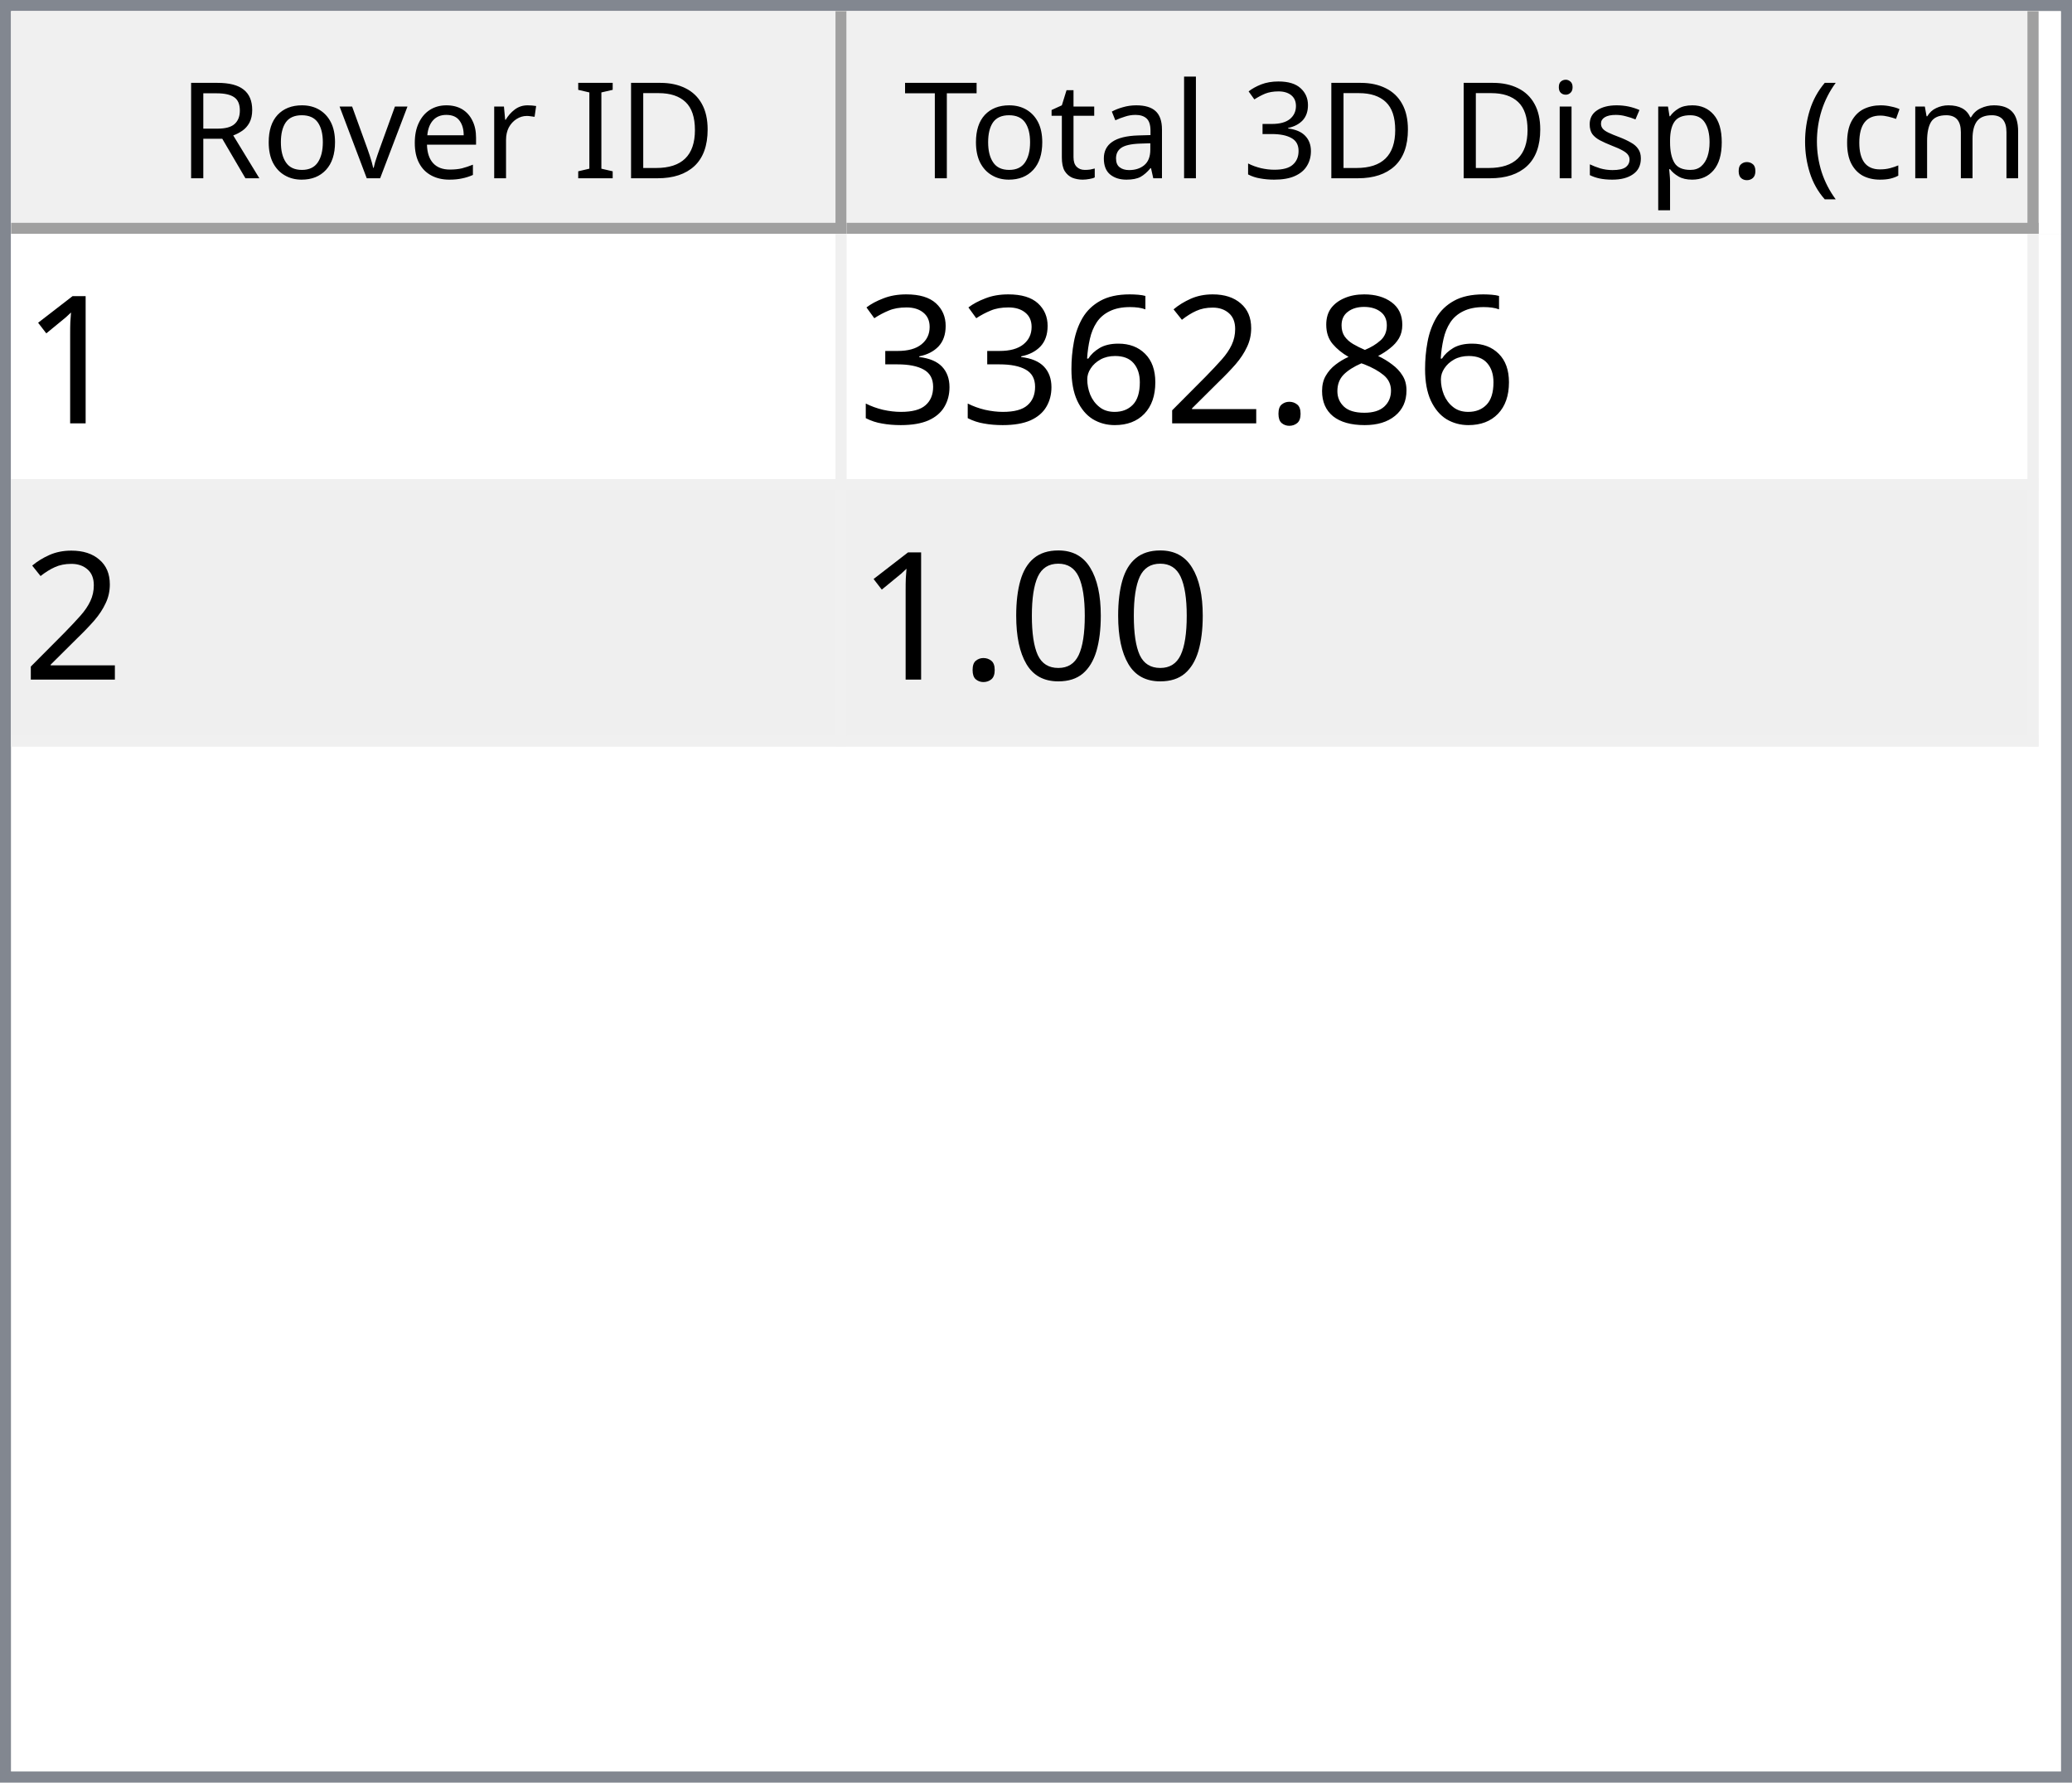
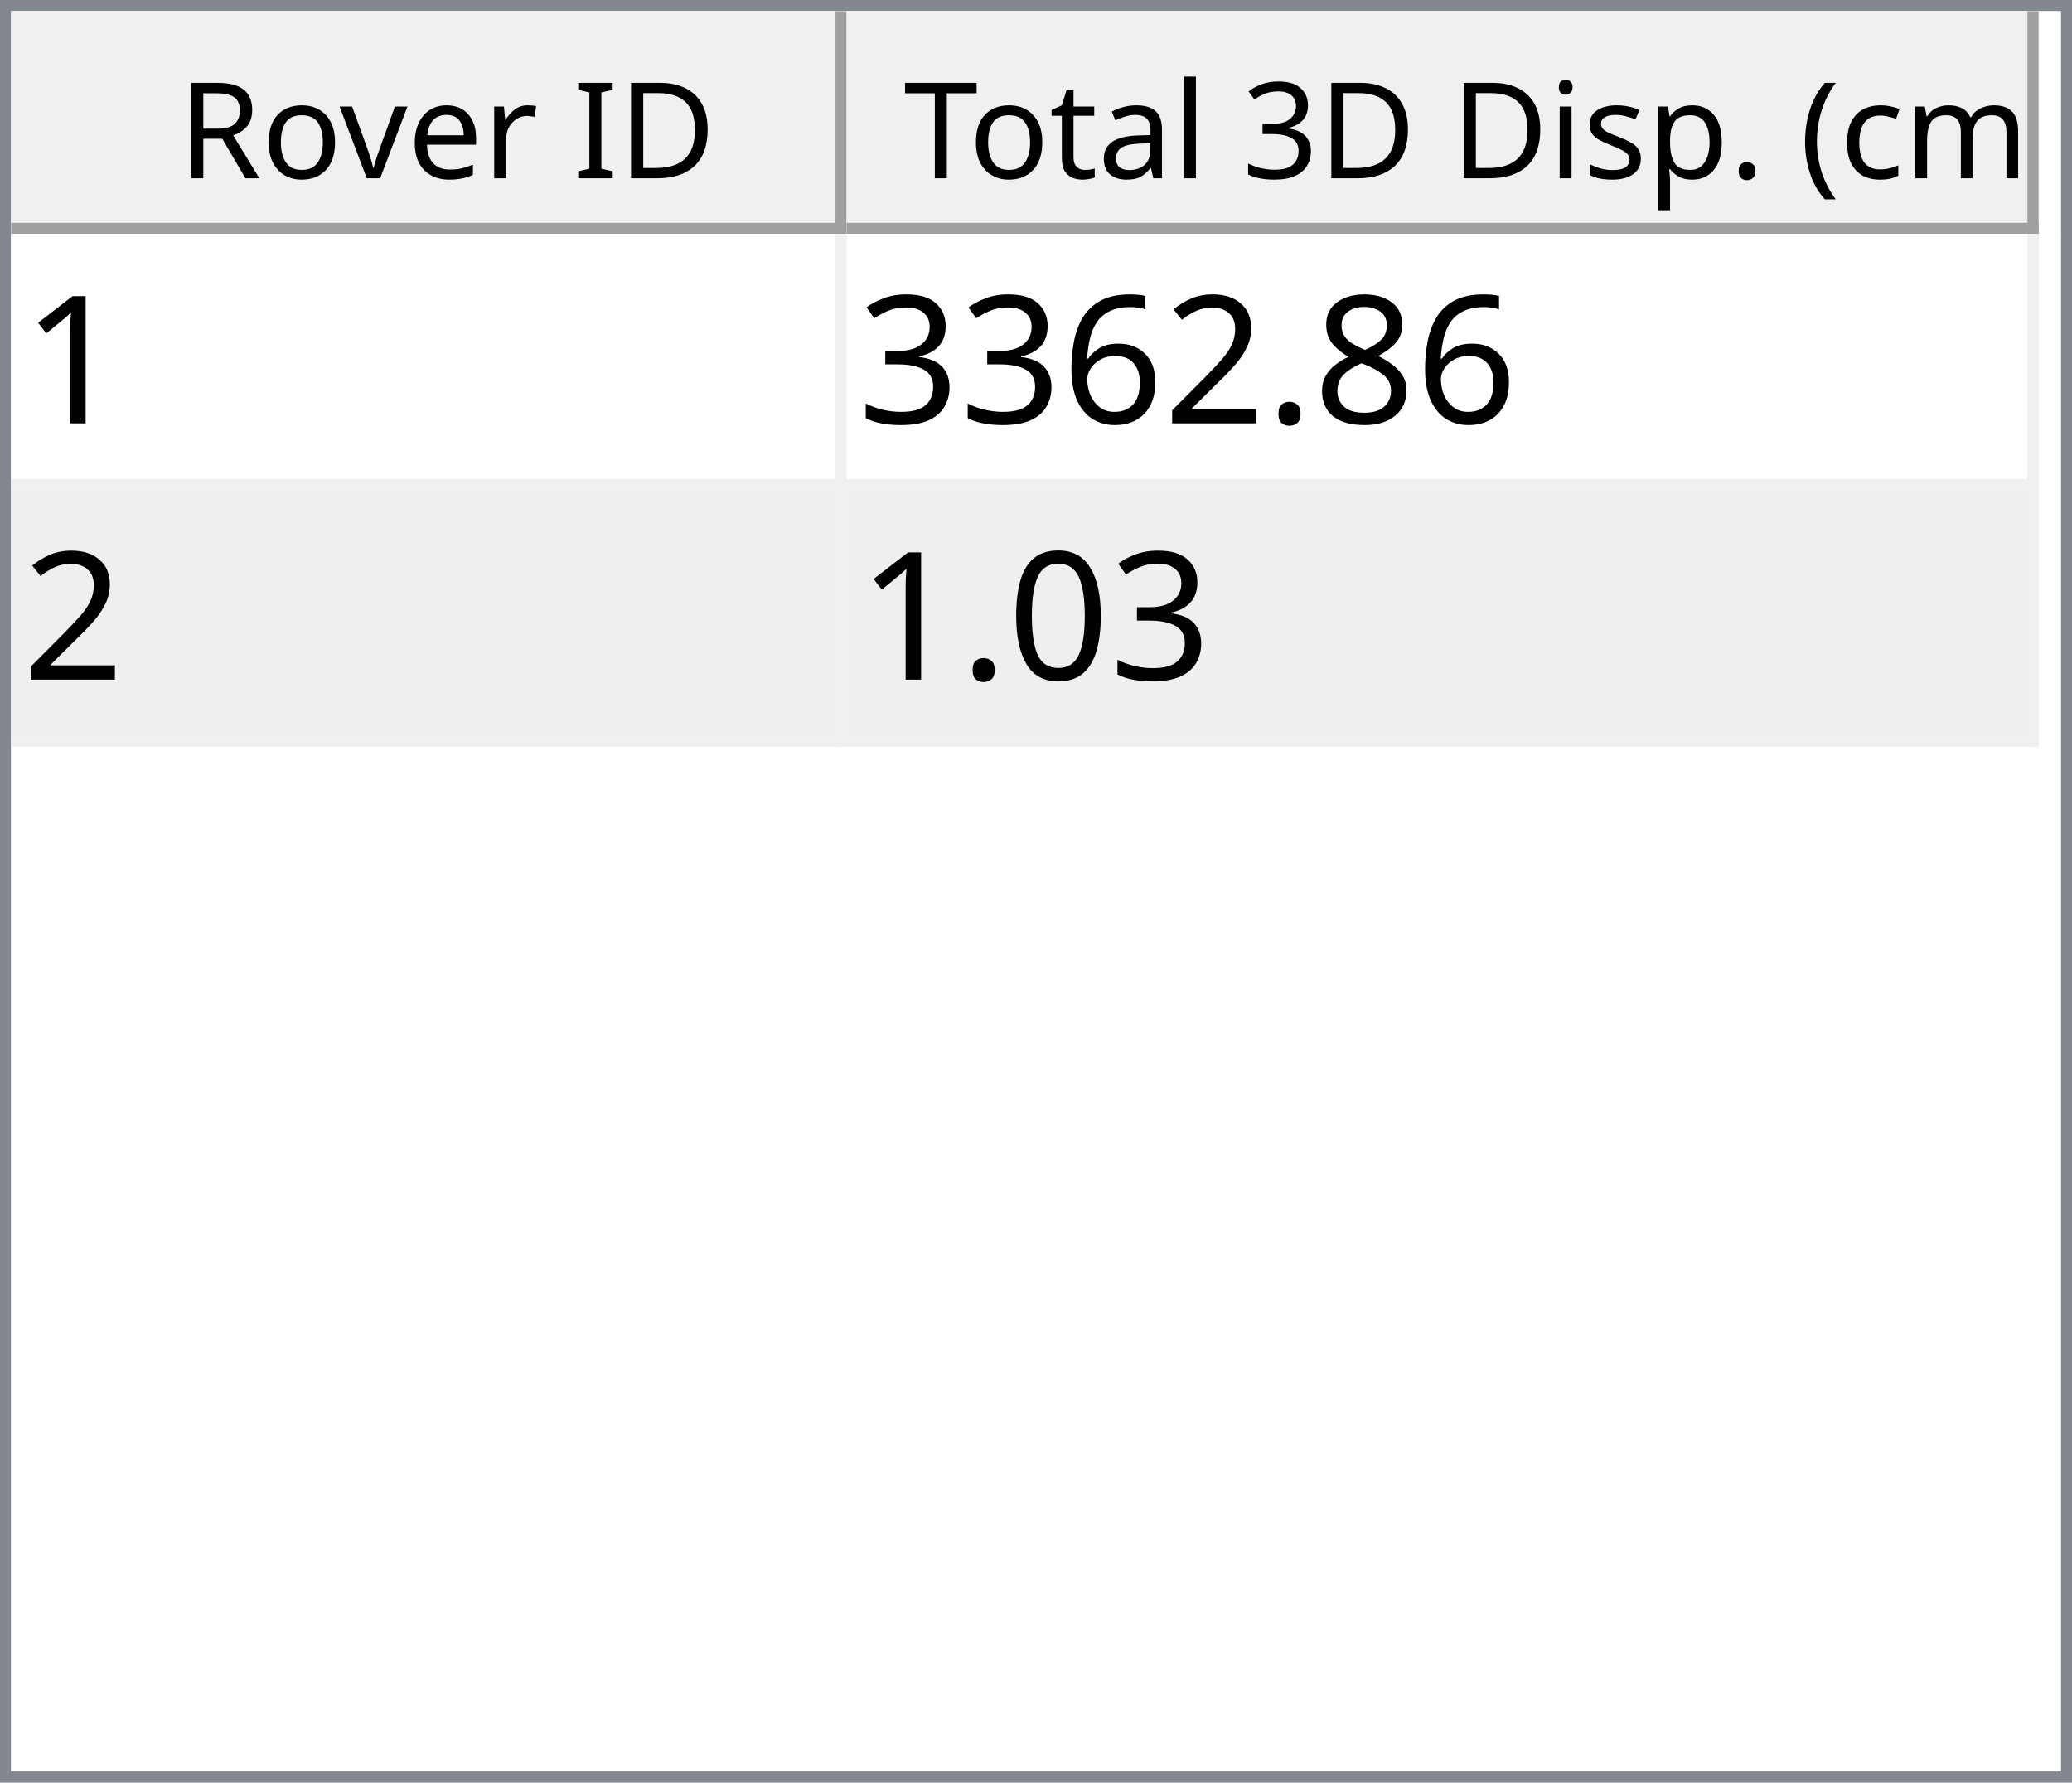
<svg xmlns="http://www.w3.org/2000/svg" style="fill-opacity:1; color-rendering:auto; color-interpolation:auto; text-rendering:auto; stroke:black; stroke-linecap:square; stroke-miterlimit:10; shape-rendering:auto; stroke-opacity:1; fill:black; stroke-dasharray:none; font-weight:normal; stroke-width:1; font-family:'Dialog'; font-style:normal; stroke-linejoin:miter; font-size:12px; stroke-dashoffset:0; image-rendering:auto;" width="186" height="160">
  <defs id="genericDefs" />
  <g>
    <defs id="defs1">
      <clipPath clipPathUnits="userSpaceOnUse" id="clipPath1">
        <path d="M0 0 L186 0 L186 160 L0 160 L0 0 Z" />
      </clipPath>
      <clipPath clipPathUnits="userSpaceOnUse" id="clipPath2">
        <path d="M0 0 L0 160 L186 160 L186 0 Z" />
      </clipPath>
      <clipPath clipPathUnits="userSpaceOnUse" id="clipPath3">
        <path d="M0 0 L0 20 L184 20 L184 0 Z" />
      </clipPath>
      <clipPath clipPathUnits="userSpaceOnUse" id="clipPath4">
        <path d="M0 0 L0 20 L75 20 L75 0 Z" />
      </clipPath>
      <clipPath clipPathUnits="userSpaceOnUse" id="clipPath5">
        <path d="M1 1 L1 19 L74 19 L74 1 Z" />
      </clipPath>
      <clipPath clipPathUnits="userSpaceOnUse" id="clipPath6">
        <path d="M0 0 L0 18 L73 18 L73 0 Z" />
      </clipPath>
      <clipPath clipPathUnits="userSpaceOnUse" id="clipPath7">
        <path d="M-0.5 -0.5 L-0.5 19.5 L74.5 19.5 L74.5 -0.5 Z" />
      </clipPath>
      <clipPath clipPathUnits="userSpaceOnUse" id="clipPath8">
        <path d="M0 0 L0 20 L107 20 L107 0 Z" />
      </clipPath>
      <clipPath clipPathUnits="userSpaceOnUse" id="clipPath9">
        <path d="M1 1 L1 19 L106 19 L106 1 Z" />
      </clipPath>
      <clipPath clipPathUnits="userSpaceOnUse" id="clipPath10">
        <path d="M0 0 L0 18 L105 18 L105 0 Z" />
      </clipPath>
      <clipPath clipPathUnits="userSpaceOnUse" id="clipPath11">
        <path d="M-0.5 -0.5 L-0.5 19.5 L106.5 19.5 L106.5 -0.5 Z" />
      </clipPath>
      <clipPath clipPathUnits="userSpaceOnUse" id="clipPath12">
        <path d="M0 0 L0 138 L184 138 L184 0 Z" />
      </clipPath>
      <clipPath clipPathUnits="userSpaceOnUse" id="clipPath13">
        <path d="M0 0 L0 46 L182 46 L182 0 Z" />
      </clipPath>
      <clipPath clipPathUnits="userSpaceOnUse" id="clipPath14">
        <path d="M-0.5 -0.5 L-0.5 45.5 L181.5 45.5 L181.5 -0.5 Z" />
      </clipPath>
      <clipPath clipPathUnits="userSpaceOnUse" id="clipPath15">
        <path d="M0 0 L0 22 L74 22 L74 0 Z" />
      </clipPath>
      <clipPath clipPathUnits="userSpaceOnUse" id="clipPath16">
        <path d="M0 0 L0 22 L106 22 L106 0 Z" />
      </clipPath>
      <font horiz-adv-x="64.551" id="font1">
        <font-face ascent="107.91" descent="25.098" units-per-em="100" style="font-style:normal; font-family:Segoe UI; font-weight:normal;" />
        <missing-glyph horiz-adv-x="64.551" d="M8.109 0 L8.109 68.266 L56.453 68.266 L56.453 0 L8.109 0 ZM15.328 7.234 L49.219 7.234 L49.219 61.031 L15.328 61.031 L15.328 7.234 Z" />
        <glyph unicode="D" horiz-adv-x="70.117" d="M9.188 0 L9.188 70.016 L28.516 70.016 Q65.531 70.016 65.531 35.891 Q65.531 19.672 55.25 9.836 Q44.969 0 27.734 0 L9.188 0 ZM17.391 62.594 L17.391 7.422 L27.828 7.422 Q41.609 7.422 49.273 14.797 Q56.938 22.172 56.938 35.688 Q56.938 62.594 28.328 62.594 L17.391 62.594 Z" />
        <glyph unicode="I" horiz-adv-x="26.611" d="M17.391 0 L9.188 0 L9.188 70.016 L17.391 70.016 L17.391 0 Z" />
        <glyph unicode=" " horiz-adv-x="27.393" d="" />
        <glyph unicode="r" horiz-adv-x="34.766" d="M34.188 41.891 Q32.078 43.5 28.125 43.5 Q23 43.5 19.555 38.672 Q16.109 33.844 16.109 25.484 L16.109 0 L8.109 0 L8.109 50 L16.109 50 L16.109 39.703 L16.312 39.703 Q18.016 44.969 21.531 47.922 Q25.047 50.875 29.391 50.875 Q32.516 50.875 34.188 50.203 L34.188 41.891 Z" />
        <glyph unicode="e" horiz-adv-x="52.295" d="M48.297 23 L12.984 23 Q13.188 14.656 17.484 10.109 Q21.781 5.562 29.297 5.562 Q37.75 5.562 44.828 11.141 L44.828 3.609 Q38.234 -1.172 27.391 -1.172 Q16.797 -1.172 10.742 5.641 Q4.688 12.453 4.688 24.812 Q4.688 36.469 11.305 43.82 Q17.922 51.172 27.734 51.172 Q37.547 51.172 42.922 44.828 Q48.297 38.484 48.297 27.203 L48.297 23 ZM40.094 29.781 Q40.047 36.719 36.75 40.578 Q33.453 44.438 27.594 44.438 Q21.922 44.438 17.969 40.383 Q14.016 36.328 13.094 29.781 L40.094 29.781 Z" />
        <glyph unicode="v" horiz-adv-x="47.9" d="M47.406 50 L27.484 0 L19.625 0 L0.688 50 L9.469 50 L22.172 13.672 Q23.578 9.672 23.922 6.688 L24.125 6.688 Q24.609 10.453 25.688 13.484 L38.969 50 L47.406 50 Z" />
        <glyph unicode="o" horiz-adv-x="58.594" d="M29 -1.172 Q17.922 -1.172 11.305 5.836 Q4.688 12.844 4.688 24.422 Q4.688 37.016 11.57 44.094 Q18.453 51.172 30.172 51.172 Q41.359 51.172 47.633 44.289 Q53.906 37.406 53.906 25.203 Q53.906 13.234 47.141 6.031 Q40.375 -1.172 29 -1.172 ZM29.594 44.438 Q21.875 44.438 17.383 39.188 Q12.891 33.938 12.891 24.703 Q12.891 15.828 17.43 10.695 Q21.969 5.562 29.594 5.562 Q37.359 5.562 41.531 10.594 Q45.703 15.625 45.703 24.906 Q45.703 34.281 41.531 39.359 Q37.359 44.438 29.594 44.438 Z" />
        <glyph unicode="R" horiz-adv-x="59.814" d="M59.375 0 L49.609 0 L37.891 19.625 Q36.281 22.359 34.766 24.289 Q33.25 26.219 31.664 27.438 Q30.078 28.656 28.25 29.219 Q26.422 29.781 24.125 29.781 L17.391 29.781 L17.391 0 L9.188 0 L9.188 70.016 L30.078 70.016 Q34.672 70.016 38.555 68.867 Q42.438 67.719 45.289 65.375 Q48.141 63.031 49.758 59.547 Q51.375 56.062 51.375 51.375 Q51.375 47.703 50.273 44.656 Q49.172 41.609 47.148 39.211 Q45.125 36.812 42.266 35.133 Q39.406 33.453 35.844 32.516 L35.844 32.328 Q37.594 31.547 38.891 30.547 Q40.188 29.547 41.359 28.18 Q42.531 26.812 43.68 25.078 Q44.828 23.344 46.234 21.047 L59.375 0 ZM17.391 62.594 L17.391 37.203 L28.516 37.203 Q31.594 37.203 34.203 38.133 Q36.812 39.062 38.719 40.797 Q40.625 42.531 41.703 45.047 Q42.781 47.562 42.781 50.688 Q42.781 56.297 39.141 59.445 Q35.5 62.594 28.609 62.594 L17.391 62.594 Z" />
        <glyph unicode=")" horiz-adv-x="30.176" d="M8.297 -15.922 L1.172 -15.922 Q16.406 2.344 16.406 26.812 Q16.406 51.469 1.078 70.016 L8.297 70.016 Q23.531 52.156 23.531 26.703 Q23.531 1.375 8.297 -15.922 Z" />
        <glyph unicode="m" horiz-adv-x="86.133" d="M79.109 0 L71.094 0 L71.094 28.719 Q71.094 37.016 68.531 40.727 Q65.969 44.438 59.906 44.438 Q54.781 44.438 51.195 39.75 Q47.609 35.062 47.609 28.516 L47.609 0 L39.594 0 L39.594 29.688 Q39.594 44.438 28.219 44.438 Q22.953 44.438 19.531 40.016 Q16.109 35.594 16.109 28.516 L16.109 0 L8.109 0 L8.109 50 L16.109 50 L16.109 42.094 L16.312 42.094 Q21.625 51.172 31.844 51.172 Q36.969 51.172 40.773 48.312 Q44.578 45.453 46 40.828 Q51.562 51.172 62.594 51.172 Q79.109 51.172 79.109 30.812 L79.109 0 Z" />
        <glyph unicode="c" horiz-adv-x="46.191" d="M42.188 2.297 Q36.422 -1.172 28.516 -1.172 Q17.828 -1.172 11.258 5.789 Q4.688 12.75 4.688 23.828 Q4.688 36.188 11.766 43.68 Q18.844 51.172 30.672 51.172 Q37.25 51.172 42.281 48.734 L42.281 40.531 Q36.719 44.438 30.375 44.438 Q22.703 44.438 17.797 38.945 Q12.891 33.453 12.891 24.516 Q12.891 15.719 17.508 10.641 Q22.125 5.562 29.891 5.562 Q36.422 5.562 42.188 9.906 L42.188 2.297 Z" />
        <glyph unicode="(" horiz-adv-x="30.176" d="M29.109 -15.922 L21.969 -15.922 Q6.844 1.375 6.844 26.703 Q6.844 52.156 21.969 70.016 L29.203 70.016 Q13.875 51.469 13.875 26.812 Q13.875 2.344 29.109 -15.922 Z" />
        <glyph unicode="." horiz-adv-x="21.68" d="M10.891 -1.078 Q8.641 -1.078 7.055 0.539 Q5.469 2.156 5.469 4.391 Q5.469 6.641 7.055 8.273 Q8.641 9.906 10.891 9.906 Q13.188 9.906 14.797 8.273 Q16.406 6.641 16.406 4.391 Q16.406 2.156 14.797 0.539 Q13.188 -1.078 10.891 -1.078 Z" />
        <glyph unicode="p" horiz-adv-x="58.789" d="M16.312 7.234 L16.109 7.234 L16.109 -23 L8.109 -23 L8.109 50 L16.109 50 L16.109 41.219 L16.312 41.219 Q22.219 51.172 33.594 51.172 Q43.266 51.172 48.688 44.461 Q54.109 37.75 54.109 26.469 Q54.109 13.922 48 6.375 Q41.891 -1.172 31.297 -1.172 Q21.578 -1.172 16.312 7.234 ZM16.109 27.391 L16.109 20.406 Q16.109 14.203 20.141 9.883 Q24.172 5.562 30.375 5.562 Q37.641 5.562 41.773 11.133 Q45.906 16.703 45.906 26.609 Q45.906 34.969 42.047 39.703 Q38.188 44.438 31.594 44.438 Q24.609 44.438 20.359 39.578 Q16.109 34.719 16.109 27.391 Z" />
        <glyph unicode="s" horiz-adv-x="42.432" d="M5.078 1.812 L5.078 10.406 Q11.625 5.562 19.484 5.562 Q30.031 5.562 30.031 12.594 Q30.031 14.594 29.125 15.992 Q28.219 17.391 26.68 18.461 Q25.141 19.531 23.07 20.383 Q21 21.234 18.609 22.172 Q15.281 23.484 12.766 24.828 Q10.25 26.172 8.57 27.859 Q6.891 29.547 6.031 31.695 Q5.172 33.844 5.172 36.719 Q5.172 40.234 6.789 42.945 Q8.406 45.656 11.086 47.484 Q13.766 49.312 17.211 50.242 Q20.656 51.172 24.312 51.172 Q30.812 51.172 35.938 48.922 L35.938 40.828 Q30.422 44.438 23.25 44.438 Q21 44.438 19.195 43.922 Q17.391 43.406 16.094 42.477 Q14.797 41.547 14.086 40.258 Q13.375 38.969 13.375 37.406 Q13.375 35.453 14.086 34.133 Q14.797 32.812 16.164 31.789 Q17.531 30.766 19.484 29.938 Q21.438 29.109 23.922 28.125 Q27.25 26.859 29.883 25.516 Q32.516 24.172 34.375 22.484 Q36.234 20.797 37.234 18.602 Q38.234 16.406 38.234 13.375 Q38.234 9.672 36.602 6.938 Q34.969 4.203 32.234 2.398 Q29.5 0.594 25.93 -0.289 Q22.359 -1.172 18.453 -1.172 Q10.75 -1.172 5.078 1.812 Z" />
        <glyph unicode="i" horiz-adv-x="24.219" d="M12.203 62.703 Q10.062 62.703 8.547 64.164 Q7.031 65.625 7.031 67.875 Q7.031 70.125 8.547 71.609 Q10.062 73.094 12.203 73.094 Q14.406 73.094 15.945 71.609 Q17.484 70.125 17.484 67.875 Q17.484 65.719 15.945 64.211 Q14.406 62.703 12.203 62.703 ZM16.109 0 L8.109 0 L8.109 50 L16.109 50 L16.109 0 Z" />
        <glyph unicode="3" horiz-adv-x="53.906" d="M46.531 19.828 Q46.531 15.094 44.75 11.211 Q42.969 7.328 39.719 4.57 Q36.469 1.812 31.93 0.297 Q27.391 -1.219 21.922 -1.219 Q11.922 -1.219 6 2.594 L6 11.188 Q13.094 5.609 22.219 5.609 Q25.875 5.609 28.828 6.539 Q31.781 7.469 33.906 9.227 Q36.031 10.984 37.18 13.477 Q38.328 15.969 38.328 19.094 Q38.328 32.812 18.797 32.812 L12.984 32.812 L12.984 39.594 L18.5 39.594 Q35.797 39.594 35.797 52.484 Q35.797 64.406 22.609 64.406 Q15.188 64.406 8.688 59.422 L8.688 67.188 Q15.375 71.188 24.609 71.188 Q29 71.188 32.57 69.969 Q36.141 68.75 38.68 66.555 Q41.219 64.359 42.609 61.281 Q44 58.203 44 54.5 Q44 40.672 30.031 36.719 L30.031 36.531 Q33.594 36.141 36.625 34.797 Q39.656 33.453 41.852 31.305 Q44.047 29.156 45.289 26.25 Q46.531 23.344 46.531 19.828 Z" />
        <glyph unicode="l" horiz-adv-x="24.219" d="M16.109 0 L8.109 0 L8.109 74.031 L16.109 74.031 L16.109 0 Z" />
        <glyph unicode="a" horiz-adv-x="50.879" d="M43.891 0 L35.891 0 L35.891 7.812 L35.688 7.812 Q30.469 -1.172 20.312 -1.172 Q12.844 -1.172 8.617 2.781 Q4.391 6.734 4.391 13.281 Q4.391 27.297 20.906 29.594 L35.891 31.688 Q35.891 44.438 25.594 44.438 Q16.547 44.438 9.281 38.281 L9.281 46.484 Q16.656 51.172 26.266 51.172 Q43.891 51.172 43.891 32.516 L43.891 0 ZM35.891 25.297 L23.828 23.641 Q18.266 22.859 15.43 20.875 Q12.594 18.891 12.594 13.875 Q12.594 10.203 15.211 7.883 Q17.828 5.562 22.172 5.562 Q28.125 5.562 32.008 9.742 Q35.891 13.922 35.891 20.312 L35.891 25.297 Z" />
        <glyph unicode="t" horiz-adv-x="33.887" d="M31.297 0.484 Q28.469 -1.078 23.828 -1.078 Q10.688 -1.078 10.688 13.578 L10.688 43.172 L2.094 43.172 L2.094 50 L10.688 50 L10.688 62.203 L18.703 64.797 L18.703 50 L31.297 50 L31.297 43.172 L18.703 43.172 L18.703 14.984 Q18.703 9.969 20.414 7.82 Q22.125 5.672 26.078 5.672 Q29.109 5.672 31.297 7.328 L31.297 0.484 Z" />
        <glyph unicode="T" horiz-adv-x="52.393" d="M50.594 62.594 L30.375 62.594 L30.375 0 L22.172 0 L22.172 62.594 L2 62.594 L2 70.016 L50.594 70.016 L50.594 62.594 Z" />
      </font>
      <font horiz-adv-x="75.0" id="font2">
        <font-face ascent="100.537" descent="21.973" units-per-em="100" style="font-style:normal; font-family:sans-serif; font-weight:normal;" />
        <missing-glyph horiz-adv-x="75.0" d="M12.5 0 L12.5 62.5 L62.5 62.5 L62.5 0 L12.5 0 ZM14.062 1.562 L60.938 1.562 L60.938 60.938 L14.062 60.938 L14.062 1.562 Z" />
        <glyph unicode="1" horiz-adv-x="55.615" d="M37.25 0 L28.469 0 L28.469 56 Q25.297 52.984 20.141 49.953 Q14.984 46.922 10.891 45.406 L10.891 53.906 Q18.266 57.375 23.781 62.305 Q29.297 67.234 31.594 71.875 L37.25 71.875 L37.25 0 Z" />
        <glyph unicode="8" horiz-adv-x="55.615" d="M17.672 38.812 Q12.203 40.828 9.57 44.539 Q6.938 48.25 6.938 53.422 Q6.938 61.234 12.555 66.555 Q18.172 71.875 27.484 71.875 Q36.859 71.875 42.578 66.43 Q48.297 60.984 48.297 53.172 Q48.297 48.188 45.68 44.508 Q43.062 40.828 37.75 38.812 Q44.344 36.672 47.781 31.883 Q51.219 27.094 51.219 20.453 Q51.219 11.281 44.727 5.031 Q38.234 -1.219 27.641 -1.219 Q17.047 -1.219 10.547 5.055 Q4.047 11.328 4.047 20.703 Q4.047 27.688 7.594 32.398 Q11.141 37.109 17.672 38.812 ZM15.922 53.719 Q15.922 48.641 19.195 45.414 Q22.469 42.188 27.688 42.188 Q32.766 42.188 36.016 45.383 Q39.266 48.578 39.266 53.219 Q39.266 58.062 35.914 61.359 Q32.562 64.656 27.594 64.656 Q22.562 64.656 19.242 61.43 Q15.922 58.203 15.922 53.719 ZM13.094 20.656 Q13.094 16.891 14.875 13.375 Q16.656 9.859 20.172 7.93 Q23.688 6 27.734 6 Q34.031 6 38.133 10.055 Q42.234 14.109 42.234 20.359 Q42.234 26.703 38.016 30.859 Q33.797 35.016 27.438 35.016 Q21.234 35.016 17.164 30.914 Q13.094 26.812 13.094 20.656 Z" />
        <glyph unicode="." horiz-adv-x="27.783" d="M9.078 0 L9.078 10.016 L19.094 10.016 L19.094 0 L9.078 0 Z" />
        <glyph unicode="2" horiz-adv-x="55.615" d="M50.344 8.453 L50.344 0 L3.031 0 Q2.938 3.172 4.047 6.109 Q5.859 10.938 9.836 15.625 Q13.812 20.312 21.344 26.469 Q33.016 36.031 37.117 41.625 Q41.219 47.219 41.219 52.203 Q41.219 57.422 37.477 61.008 Q33.734 64.594 27.734 64.594 Q21.391 64.594 17.578 60.789 Q13.766 56.984 13.719 50.25 L4.688 51.172 Q5.609 61.281 11.664 66.578 Q17.719 71.875 27.938 71.875 Q38.234 71.875 44.242 66.164 Q50.25 60.453 50.25 52 Q50.25 47.703 48.492 43.555 Q46.734 39.406 42.656 34.812 Q38.578 30.219 29.109 22.219 Q21.188 15.578 18.945 13.211 Q16.703 10.844 15.234 8.453 L50.344 8.453 Z" />
        <glyph unicode="6" horiz-adv-x="55.615" d="M49.75 54.047 L41.016 53.375 Q39.844 58.547 37.703 60.891 Q34.125 64.656 28.906 64.656 Q24.703 64.656 21.531 62.312 Q17.391 59.281 14.992 53.469 Q12.594 47.656 12.5 36.922 Q15.672 41.75 20.266 44.094 Q24.859 46.438 29.891 46.438 Q38.672 46.438 44.852 39.969 Q51.031 33.5 51.031 23.25 Q51.031 16.5 48.125 10.719 Q45.219 4.938 40.141 1.859 Q35.062 -1.219 28.609 -1.219 Q17.625 -1.219 10.695 6.859 Q3.766 14.938 3.766 33.5 Q3.766 54.25 11.422 63.672 Q18.109 71.875 29.438 71.875 Q37.891 71.875 43.289 67.141 Q48.688 62.406 49.75 54.047 ZM13.875 23.188 Q13.875 18.656 15.797 14.508 Q17.719 10.359 21.188 8.18 Q24.656 6 28.469 6 Q34.031 6 38.039 10.492 Q42.047 14.984 42.047 22.703 Q42.047 30.125 38.086 34.398 Q34.125 38.672 28.125 38.672 Q22.172 38.672 18.023 34.398 Q13.875 30.125 13.875 23.188 Z" />
        <glyph unicode="3" horiz-adv-x="55.615" d="M4.203 18.891 L12.984 20.062 Q14.5 12.594 18.141 9.297 Q21.781 6 27 6 Q33.203 6 37.477 10.297 Q41.75 14.594 41.75 20.953 Q41.75 27 37.797 30.93 Q33.844 34.859 27.734 34.859 Q25.25 34.859 21.531 33.891 L22.516 41.609 Q23.391 41.5 23.922 41.5 Q29.547 41.5 34.039 44.43 Q38.531 47.359 38.531 53.469 Q38.531 58.297 35.258 61.477 Q31.984 64.656 26.812 64.656 Q21.688 64.656 18.266 61.43 Q14.844 58.203 13.875 51.766 L5.078 53.328 Q6.688 62.156 12.398 67.016 Q18.109 71.875 26.609 71.875 Q32.469 71.875 37.398 69.359 Q42.328 66.844 44.945 62.5 Q47.562 58.156 47.562 53.266 Q47.562 48.641 45.07 44.828 Q42.578 41.016 37.703 38.766 Q44.047 37.312 47.562 32.695 Q51.078 28.078 51.078 21.141 Q51.078 11.766 44.242 5.25 Q37.406 -1.266 26.953 -1.266 Q17.531 -1.266 11.305 4.352 Q5.078 9.969 4.203 18.891 Z" />
        <glyph unicode="0" horiz-adv-x="55.615" d="M4.156 35.297 Q4.156 48 6.766 55.742 Q9.375 63.484 14.523 67.68 Q19.672 71.875 27.484 71.875 Q33.25 71.875 37.594 69.555 Q41.938 67.234 44.773 62.867 Q47.609 58.5 49.219 52.227 Q50.828 45.953 50.828 35.297 Q50.828 22.703 48.242 14.969 Q45.656 7.234 40.508 3.008 Q35.359 -1.219 27.484 -1.219 Q17.141 -1.219 11.234 6.203 Q4.156 15.141 4.156 35.297 ZM13.188 35.297 Q13.188 17.672 17.312 11.836 Q21.438 6 27.484 6 Q33.547 6 37.672 11.859 Q41.797 17.719 41.797 35.297 Q41.797 52.984 37.672 58.789 Q33.547 64.594 27.391 64.594 Q21.344 64.594 17.719 59.469 Q13.188 52.938 13.188 35.297 Z" />
      </font>
    </defs>
    <g style="fill:white; stroke:white;">
      <rect x="0" y="0" width="186" style="clip-path:url(#clipPath1); stroke:none;" height="160" />
    </g>
    <g style="fill:white; text-rendering:optimizeSpeed; color-rendering:optimizeSpeed; image-rendering:optimizeSpeed; shape-rendering:crispEdges; stroke:white; color-interpolation:sRGB;">
      <rect x="0" width="186" height="160" y="0" style="stroke:none;" />
      <path style="stroke:none;" d="M0 160 L186 160 L186 0 L0 0 Z" />
    </g>
    <g style="fill:rgb(240,240,240); font-family:'Segoe UI'; stroke:rgb(240,240,240);">
      <rect x="0" y="0" width="186" style="clip-path:url(#clipPath2); stroke:none;" height="160" />
    </g>
    <g style="fill:rgb(130,135,144); font-family:'Segoe UI'; stroke:rgb(130,135,144);">
      <path d="M0 0 L186 0 L186 160 L0 160 L0 0 ZM1 1 L185 1 L185 159 L1 159 L1 1 Z" style="fill-rule:evenodd; clip-path:url(#clipPath2); stroke:none;" />
    </g>
    <g style="fill:white; font-family:'Segoe UI'; stroke:white;" transform="translate(1,1)">
      <rect x="0" y="0" width="184" style="clip-path:url(#clipPath3); stroke:none;" height="20" />
    </g>
    <g style="fill:rgb(240,240,240); font-family:'Segoe UI'; stroke:rgb(240,240,240);" transform="translate(1,1)">
      <rect x="0" y="0" width="75" style="clip-path:url(#clipPath4); stroke:none;" height="20" />
    </g>
    <g style="font-family:'Segoe UI';" transform="translate(2,2)">
      <text x="14" xml:space="preserve" y="14" style="clip-path:url(#clipPath6); stroke:none;">Rover ID</text>
    </g>
    <g style="fill:rgb(160,160,160); font-family:'Segoe UI'; stroke:rgb(160,160,160); stroke-linejoin:bevel;" transform="translate(1.5,1.5)">
      <line x1="74" x2="74" y1="0" style="fill:none; clip-path:url(#clipPath7);" y2="19" />
    </g>
    <g style="fill:rgb(160,160,160); font-family:'Segoe UI'; stroke:rgb(160,160,160); stroke-linejoin:bevel;" transform="matrix(1,0,0,1,1,1) translate(0.5,0.5)">
      <line x1="0" x2="74" y1="19" style="fill:none; clip-path:url(#clipPath7);" y2="19" />
    </g>
    <g style="fill:rgb(240,240,240); font-family:'Segoe UI'; stroke:rgb(240,240,240);" transform="translate(76,1)">
      <rect x="0" y="0" width="107" style="clip-path:url(#clipPath8); stroke:none;" height="20" />
    </g>
    <g style="font-family:'Segoe UI';" transform="translate(77,2)">
      <text x="1" xml:space="preserve" y="14" style="clip-path:url(#clipPath10); stroke:none;"> Total 3D Disp. (cm)</text>
    </g>
    <g style="fill:rgb(160,160,160); font-family:'Segoe UI'; stroke:rgb(160,160,160); stroke-linejoin:bevel;" transform="translate(76.5,1.5)">
      <line x1="106" x2="106" y1="0" style="fill:none; clip-path:url(#clipPath11);" y2="19" />
    </g>
    <g style="fill:rgb(160,160,160); font-family:'Segoe UI'; stroke:rgb(160,160,160); stroke-linejoin:bevel;" transform="matrix(1,0,0,1,76,1) translate(0.5,0.5)">
      <line x1="0" x2="106" y1="19" style="fill:none; clip-path:url(#clipPath11);" y2="19" />
    </g>
    <g style="fill:white; font-family:'Segoe UI'; stroke:white;" transform="translate(1,21)">
      <rect x="0" y="0" width="184" style="clip-path:url(#clipPath12); stroke:none;" height="138" />
    </g>
    <g style="fill:rgb(240,240,240); font-size:16px; font-family:sans-serif; stroke:rgb(240,240,240);" transform="translate(1,21)">
      <rect x="0" y="0" width="182" style="clip-path:url(#clipPath13); stroke:none;" height="46" />
      <line transform="translate(0.5,0.5)" x1="0" x2="181" y1="22" style="clip-path:url(#clipPath14); fill:none; stroke-linejoin:bevel;" y2="22" />
    </g>
    <g transform="matrix(1,0,0,1,1,21) translate(0.5,0.5)" style="fill:rgb(240,240,240); font-size:16px; font-family:sans-serif; stroke:rgb(240,240,240); stroke-linejoin:bevel;">
      <line x1="0" x2="181" y1="45" style="fill:none; clip-path:url(#clipPath14);" y2="45" />
    </g>
    <g transform="matrix(1,0,0,1,1,21) translate(0.5,0.5)" style="fill:rgb(240,240,240); font-size:16px; font-family:sans-serif; stroke:rgb(240,240,240); stroke-linejoin:bevel;">
      <line x1="74" x2="74" y1="0" style="fill:none; clip-path:url(#clipPath14);" y2="45" />
    </g>
    <g transform="matrix(1,0,0,1,1,21) translate(0.5,0.5)" style="fill:rgb(240,240,240); font-size:16px; font-family:sans-serif; stroke:rgb(240,240,240); stroke-linejoin:bevel;">
      <line x1="181" x2="181" y1="0" style="fill:none; clip-path:url(#clipPath14);" y2="45" />
    </g>
    <g style="fill:white; font-size:16px; font-family:sans-serif; stroke:white;" transform="matrix(1,0,0,1,1,21)">
      <rect x="0" y="0" width="74" style="clip-path:url(#clipPath15); stroke:none;" height="22" />
      <text x="1" y="17" style="fill:black; clip-path:url(#clipPath15); stroke:none;" xml:space="preserve">1</text>
    </g>
    <g style="fill:white; font-size:16px; font-family:sans-serif; stroke:white;" transform="matrix(1,0,0,1,1,21) translate(75,0)">
      <rect x="0" y="0" width="106" style="clip-path:url(#clipPath16); stroke:none;" height="22" />
      <text x="1" y="17" style="fill:black; clip-path:url(#clipPath16); stroke:none;" xml:space="preserve">3362.86</text>
    </g>
    <g style="fill:rgb(239,239,239); font-size:16px; font-family:sans-serif; stroke:rgb(239,239,239);" transform="matrix(1,0,0,1,1,21) translate(0,23)">
      <rect x="0" y="0" width="74" style="clip-path:url(#clipPath15); stroke:none;" height="22" />
      <text x="1" y="17" style="fill:black; clip-path:url(#clipPath15); stroke:none;" xml:space="preserve">2</text>
    </g>
    <g style="fill:rgb(239,239,239); font-size:16px; font-family:sans-serif; stroke:rgb(239,239,239);" transform="matrix(1,0,0,1,1,21) translate(75,23)">
      <rect x="0" y="0" width="106" style="clip-path:url(#clipPath16); stroke:none;" height="22" />
-       <text x="1" y="17" style="fill:black; clip-path:url(#clipPath16); stroke:none;" xml:space="preserve">1.00</text>
+       <text x="1" y="17" style="fill:black; clip-path:url(#clipPath16); stroke:none;" xml:space="preserve">1.03</text>
    </g>
  </g>
</svg>
